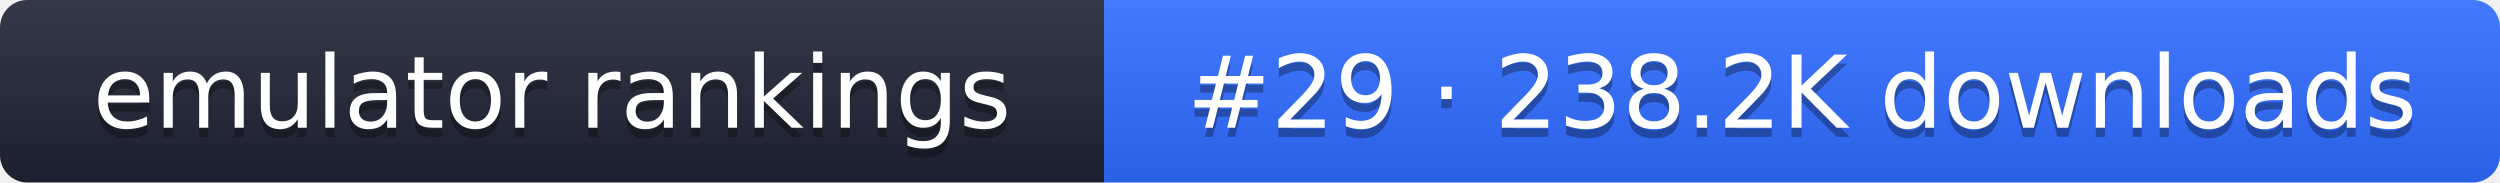
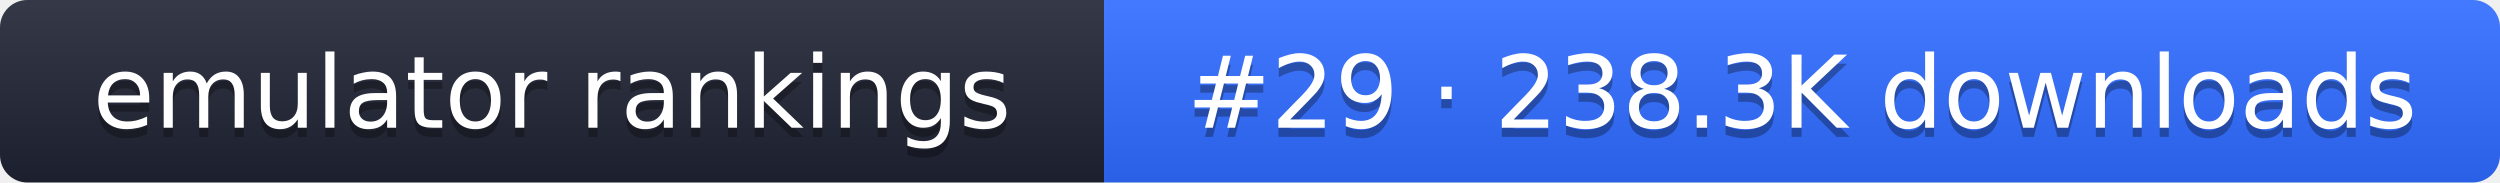
- <svg xmlns="http://www.w3.org/2000/svg" width="274" height="20" role="img" aria-label="emulator rankings: #29 · 238.2K downloads">
+ <svg xmlns="http://www.w3.org/2000/svg" width="274" height="20" role="img" aria-label="emulator rankings: #29 · 238.3K downloads">
  <linearGradient id="g" x2="0" y2="100%">
    <stop offset="0" stop-color="#fff" stop-opacity=".1" />
    <stop offset="1" stop-opacity=".1" />
  </linearGradient>
  <clipPath id="r">
    <rect width="274" height="20" rx="3" fill="#fff" />
  </clipPath>
  <g clip-path="url(#r)">
    <rect width="121" height="20" fill="#1f2433" />
    <rect x="121" width="153" height="20" fill="#2f6bff" />
    <rect width="274" height="20" fill="url(#g)" />
  </g>
  <g fill="#fff" text-anchor="middle" font-family="Verdana,DejaVu Sans,sans-serif" font-size="11">
    <text x="60.5" y="15" fill="#010101" fill-opacity=".3">emulator rankings</text>
    <text x="60.5" y="14">emulator rankings</text>
-     <text x="197.5" y="15" fill="#010101" fill-opacity=".3">#29 · 238.2K downloads</text>
-     <text x="197.5" y="14">#29 · 238.2K downloads</text>
+     <text x="197.5" y="15" fill="#010101" fill-opacity=".3">#29 · 238.3K downloads</text>
+     <text x="197.5" y="14">#29 · 238.3K downloads</text>
  </g>
</svg>
